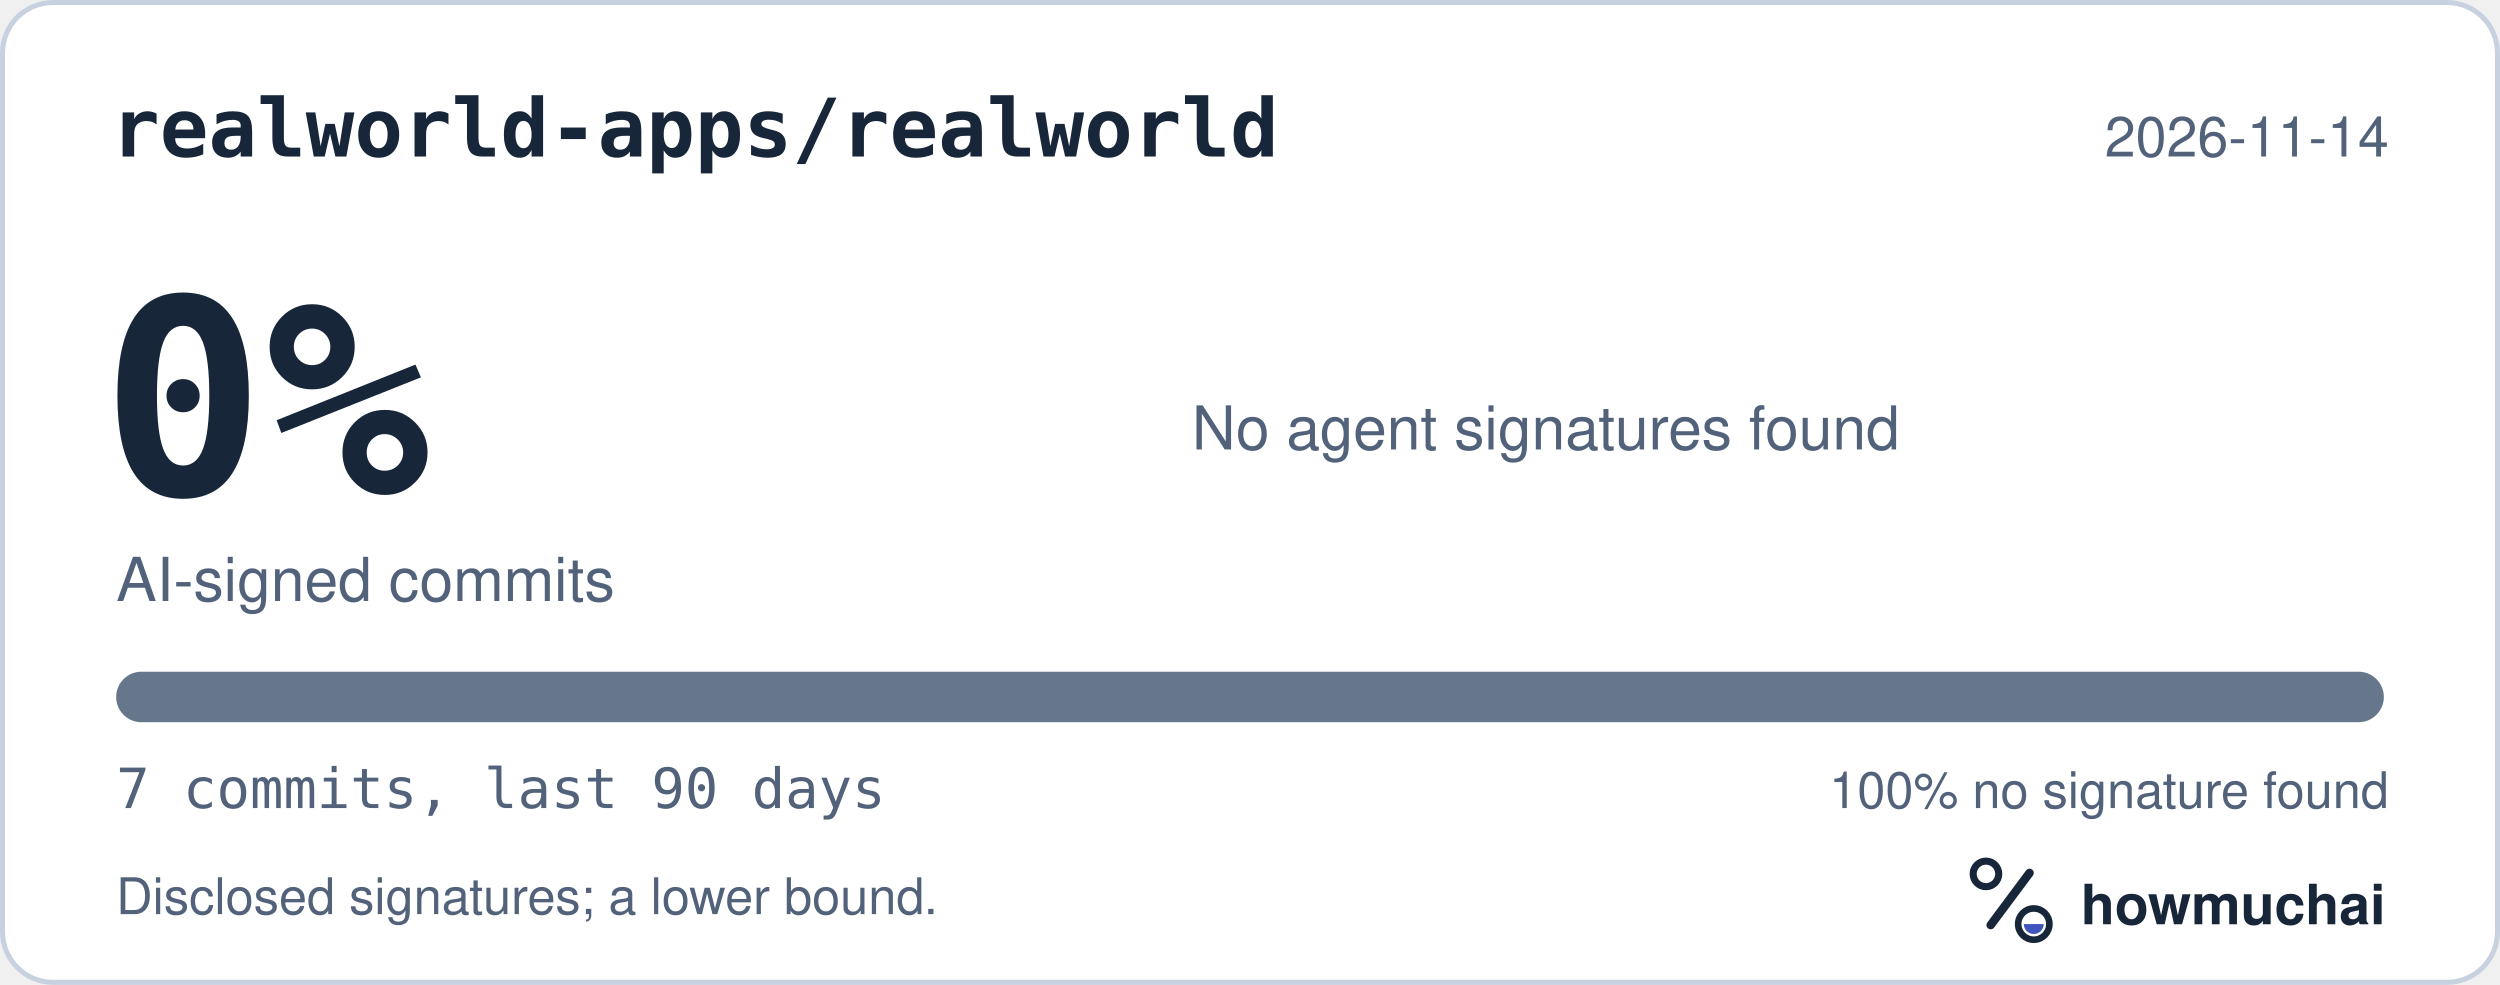
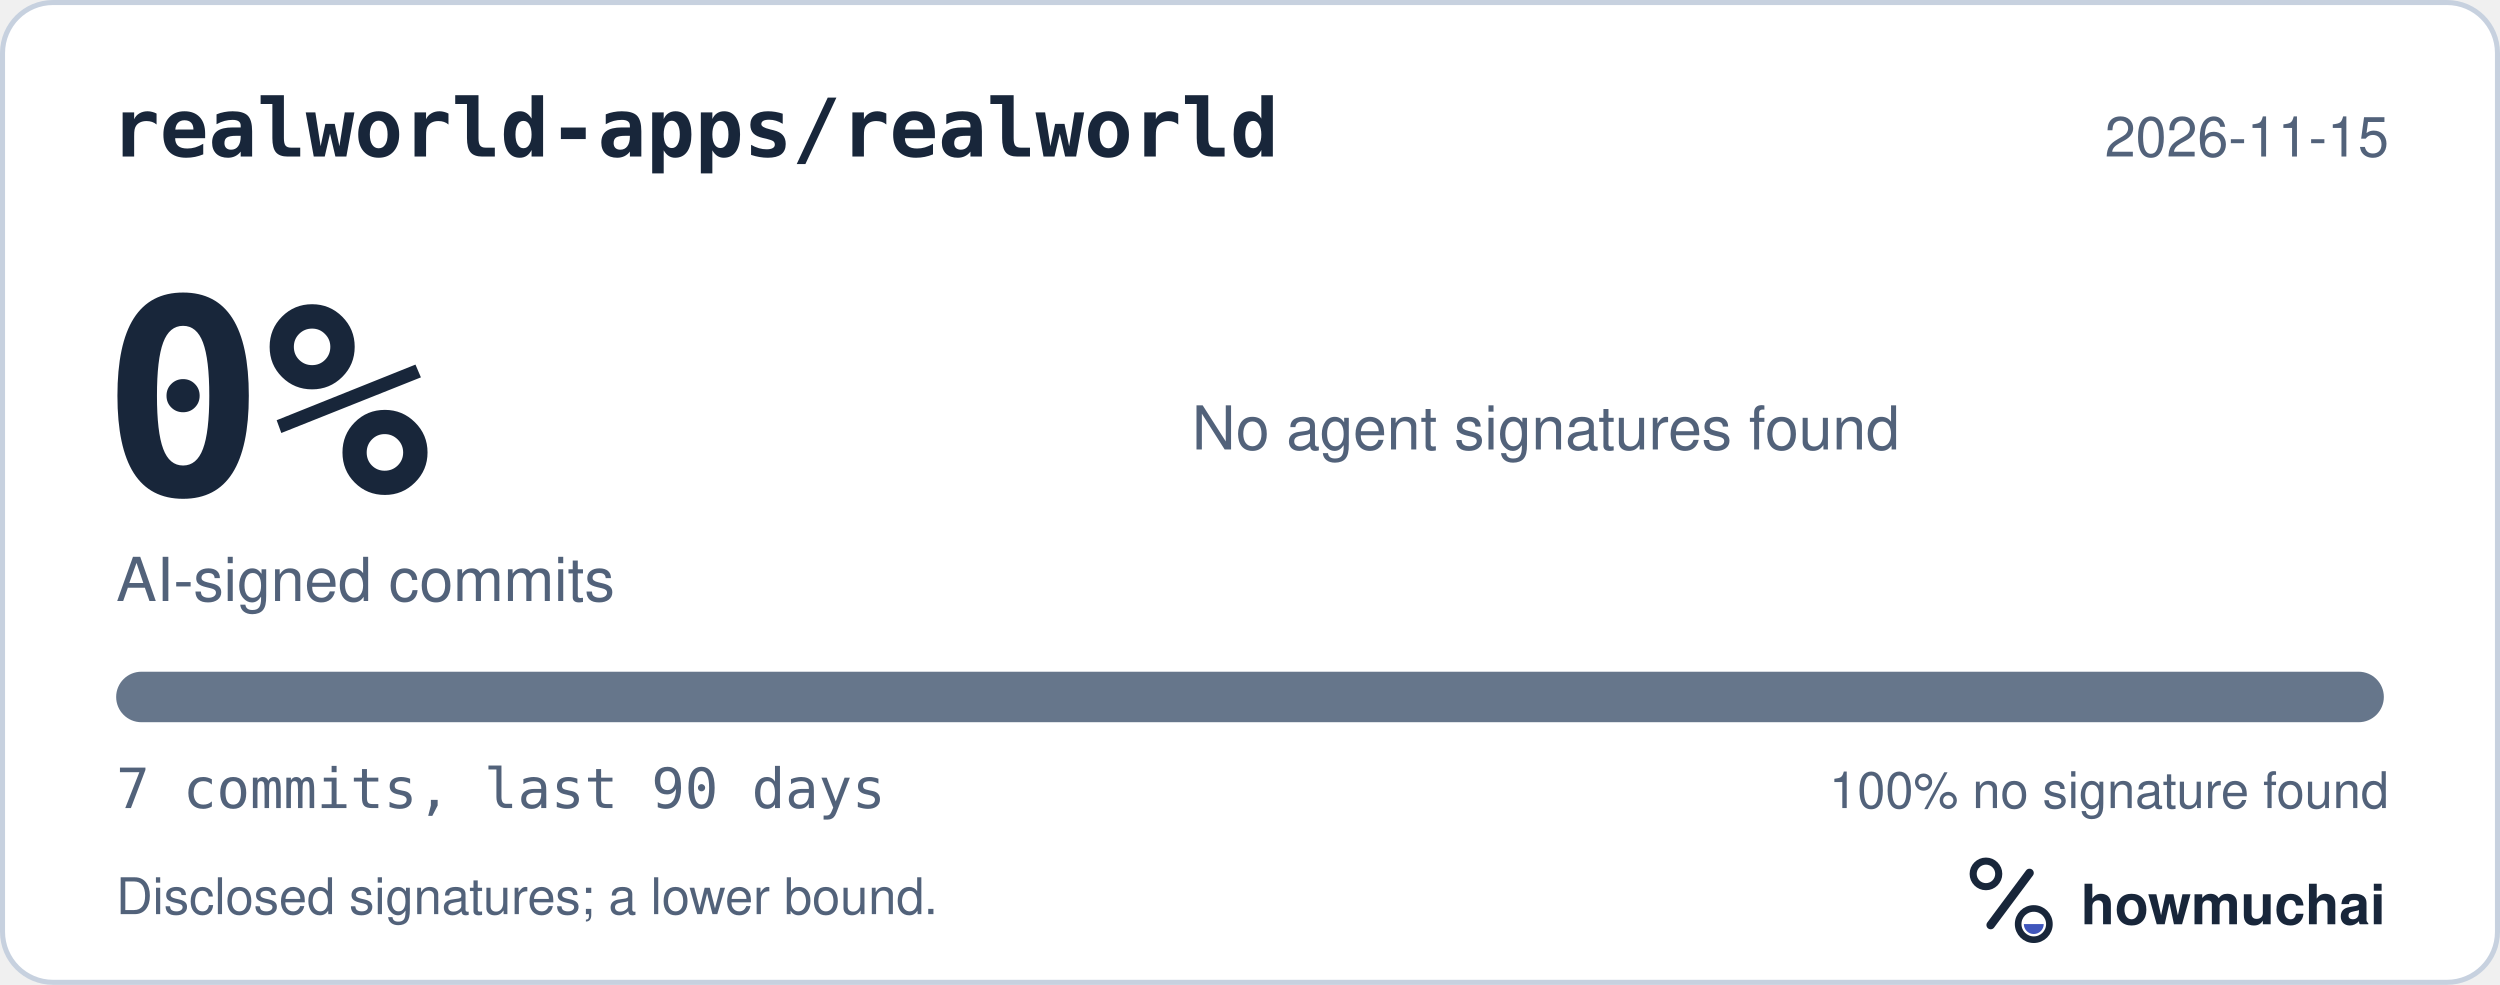
<svg xmlns="http://www.w3.org/2000/svg" width="495" height="195" viewBox="0 0 495 195" role="img" aria-labelledby="hm-t hm-d">
  <rect x="0.5" y="0.5" width="494" height="194" rx="10" fill="#FFFFFF" stroke="#C7D1DF" />
  <text x="22" y="31" fill="#18263A" font-family="ui-monospace, SF Mono, Menlo, Consolas, IBM Plex Mono, monospace" font-size="16" font-weight="600">realworld-apps/realworld</text>
-   <text x="473" y="31" fill="#52627A" font-family="-apple-system, BlinkMacSystemFont, Segoe UI, Helvetica, Arial, Fira Sans, sans-serif" font-size="11" text-anchor="end">2026-11-14</text>
+   <text x="473" y="31" fill="#52627A" font-family="-apple-system, BlinkMacSystemFont, Segoe UI, Helvetica, Arial, Fira Sans, sans-serif" font-size="11" text-anchor="end">2026-11-15</text>
  <text x="20" y="98" fill="#18263A" font-family="ui-monospace, SF Mono, Menlo, Consolas, IBM Plex Mono, monospace" font-size="54" font-weight="700">0%</text>
  <text x="23" y="119" fill="#52627A" font-family="-apple-system, BlinkMacSystemFont, Segoe UI, Helvetica, Arial, Fira Sans, sans-serif" font-size="12">AI-signed commits</text>
  <text x="236" y="89" fill="#52627A" font-family="-apple-system, BlinkMacSystemFont, Segoe UI, Helvetica, Arial, Fira Sans, sans-serif" font-size="12">No agent signatures found</text>
  <defs>
    <clipPath id="hm-bar">
      <rect x="23" y="133" width="449" height="10" rx="5" />
    </clipPath>
  </defs>
  <rect x="23" y="133" width="449" height="10" rx="5" fill="#66768B" />
  <g clip-path="url(#hm-bar)" />
  <text x="23" y="160" fill="#52627A" font-family="ui-monospace, SF Mono, Menlo, Consolas, IBM Plex Mono, monospace" font-size="11">7 commits, last 90 days</text>
  <text x="473" y="160" fill="#52627A" font-family="-apple-system, BlinkMacSystemFont, Segoe UI, Helvetica, Arial, Fira Sans, sans-serif" font-size="10" text-anchor="end">100% no signature found</text>
  <text x="23" y="181" fill="#52627A" font-family="-apple-system, BlinkMacSystemFont, Segoe UI, Helvetica, Arial, Fira Sans, sans-serif" font-size="10">Disclosed signatures; a lower bound.</text>
  <g transform="translate(386 166) scale(0.046875)">
    <circle cx="154" cy="150" r="54" fill="none" stroke="#18263A" stroke-width="30" />
    <path d="M174 366 338 146" fill="none" stroke="#18263A" stroke-width="36" stroke-linecap="round" />
    <circle cx="356" cy="362" r="66" fill="none" stroke="#18263A" stroke-width="28" />
    <path d="M314 362a42 42 0 0 0 84 0Z" fill="#4056BC" />
  </g>
  <text x="412" y="183" fill="#18263A" font-family="-apple-system, BlinkMacSystemFont, Segoe UI, Helvetica, Arial, Fira Sans, sans-serif" font-size="11" font-weight="650">howmuchai</text>
</svg>
